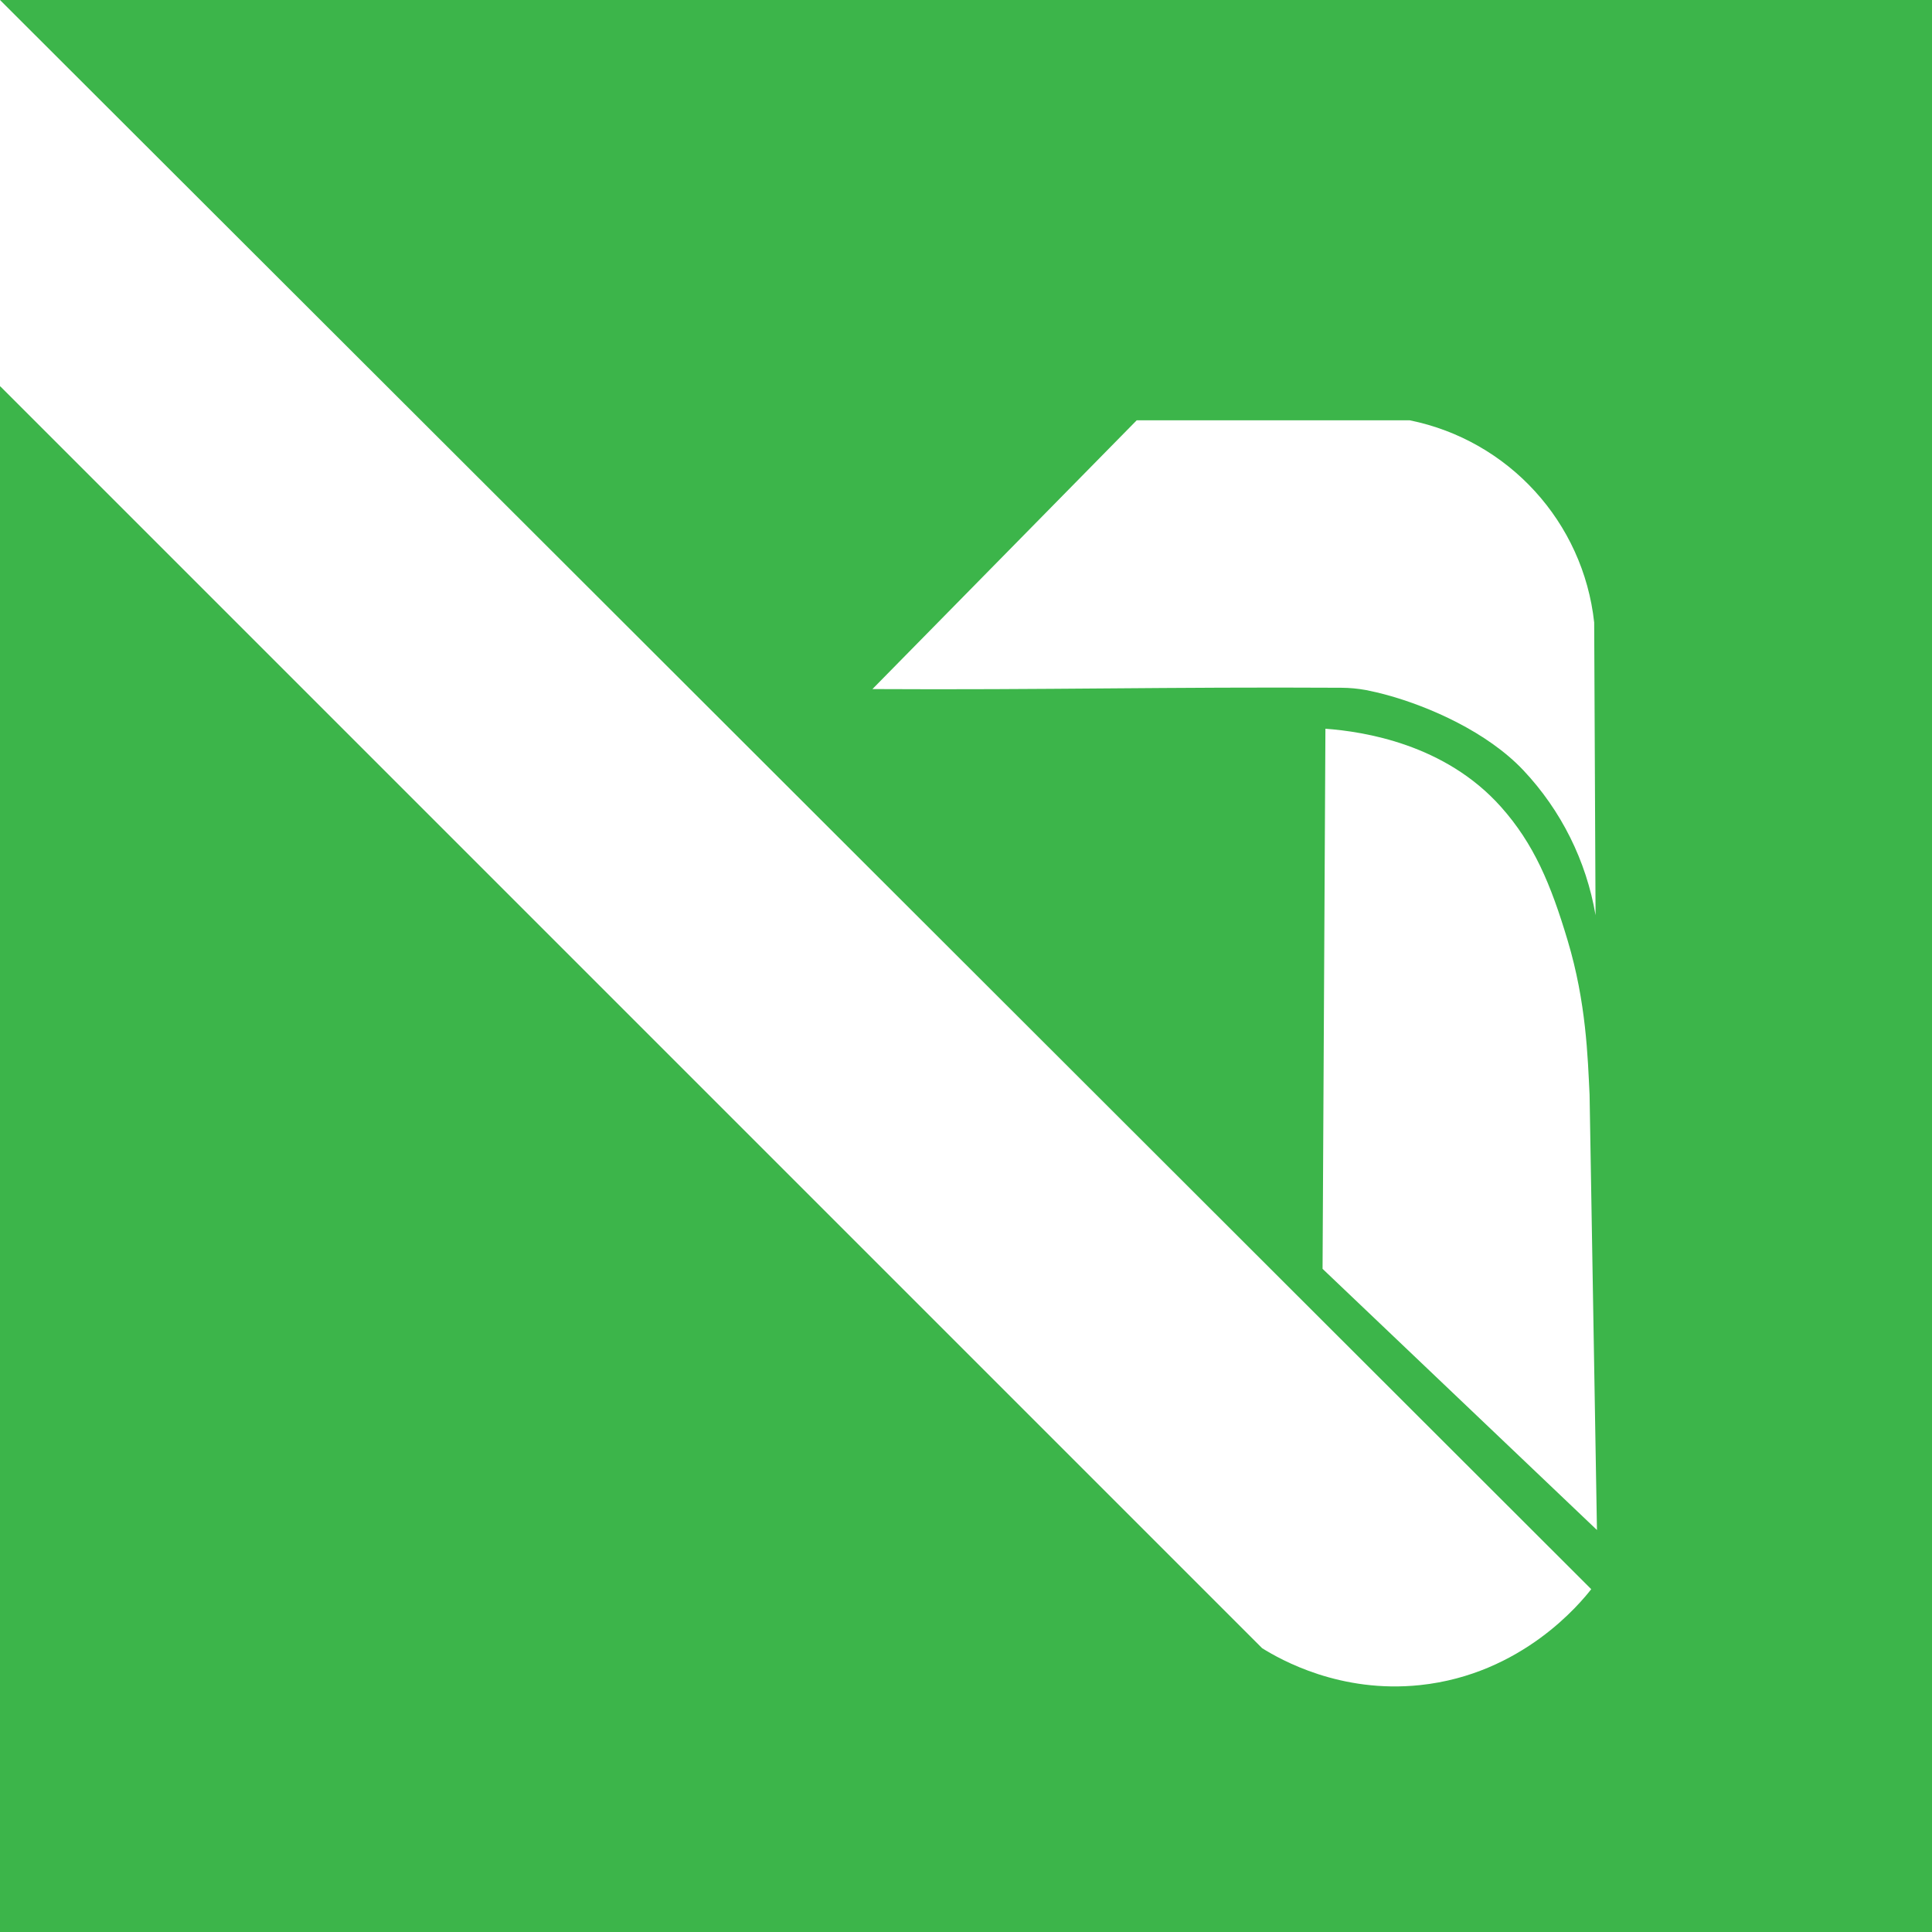
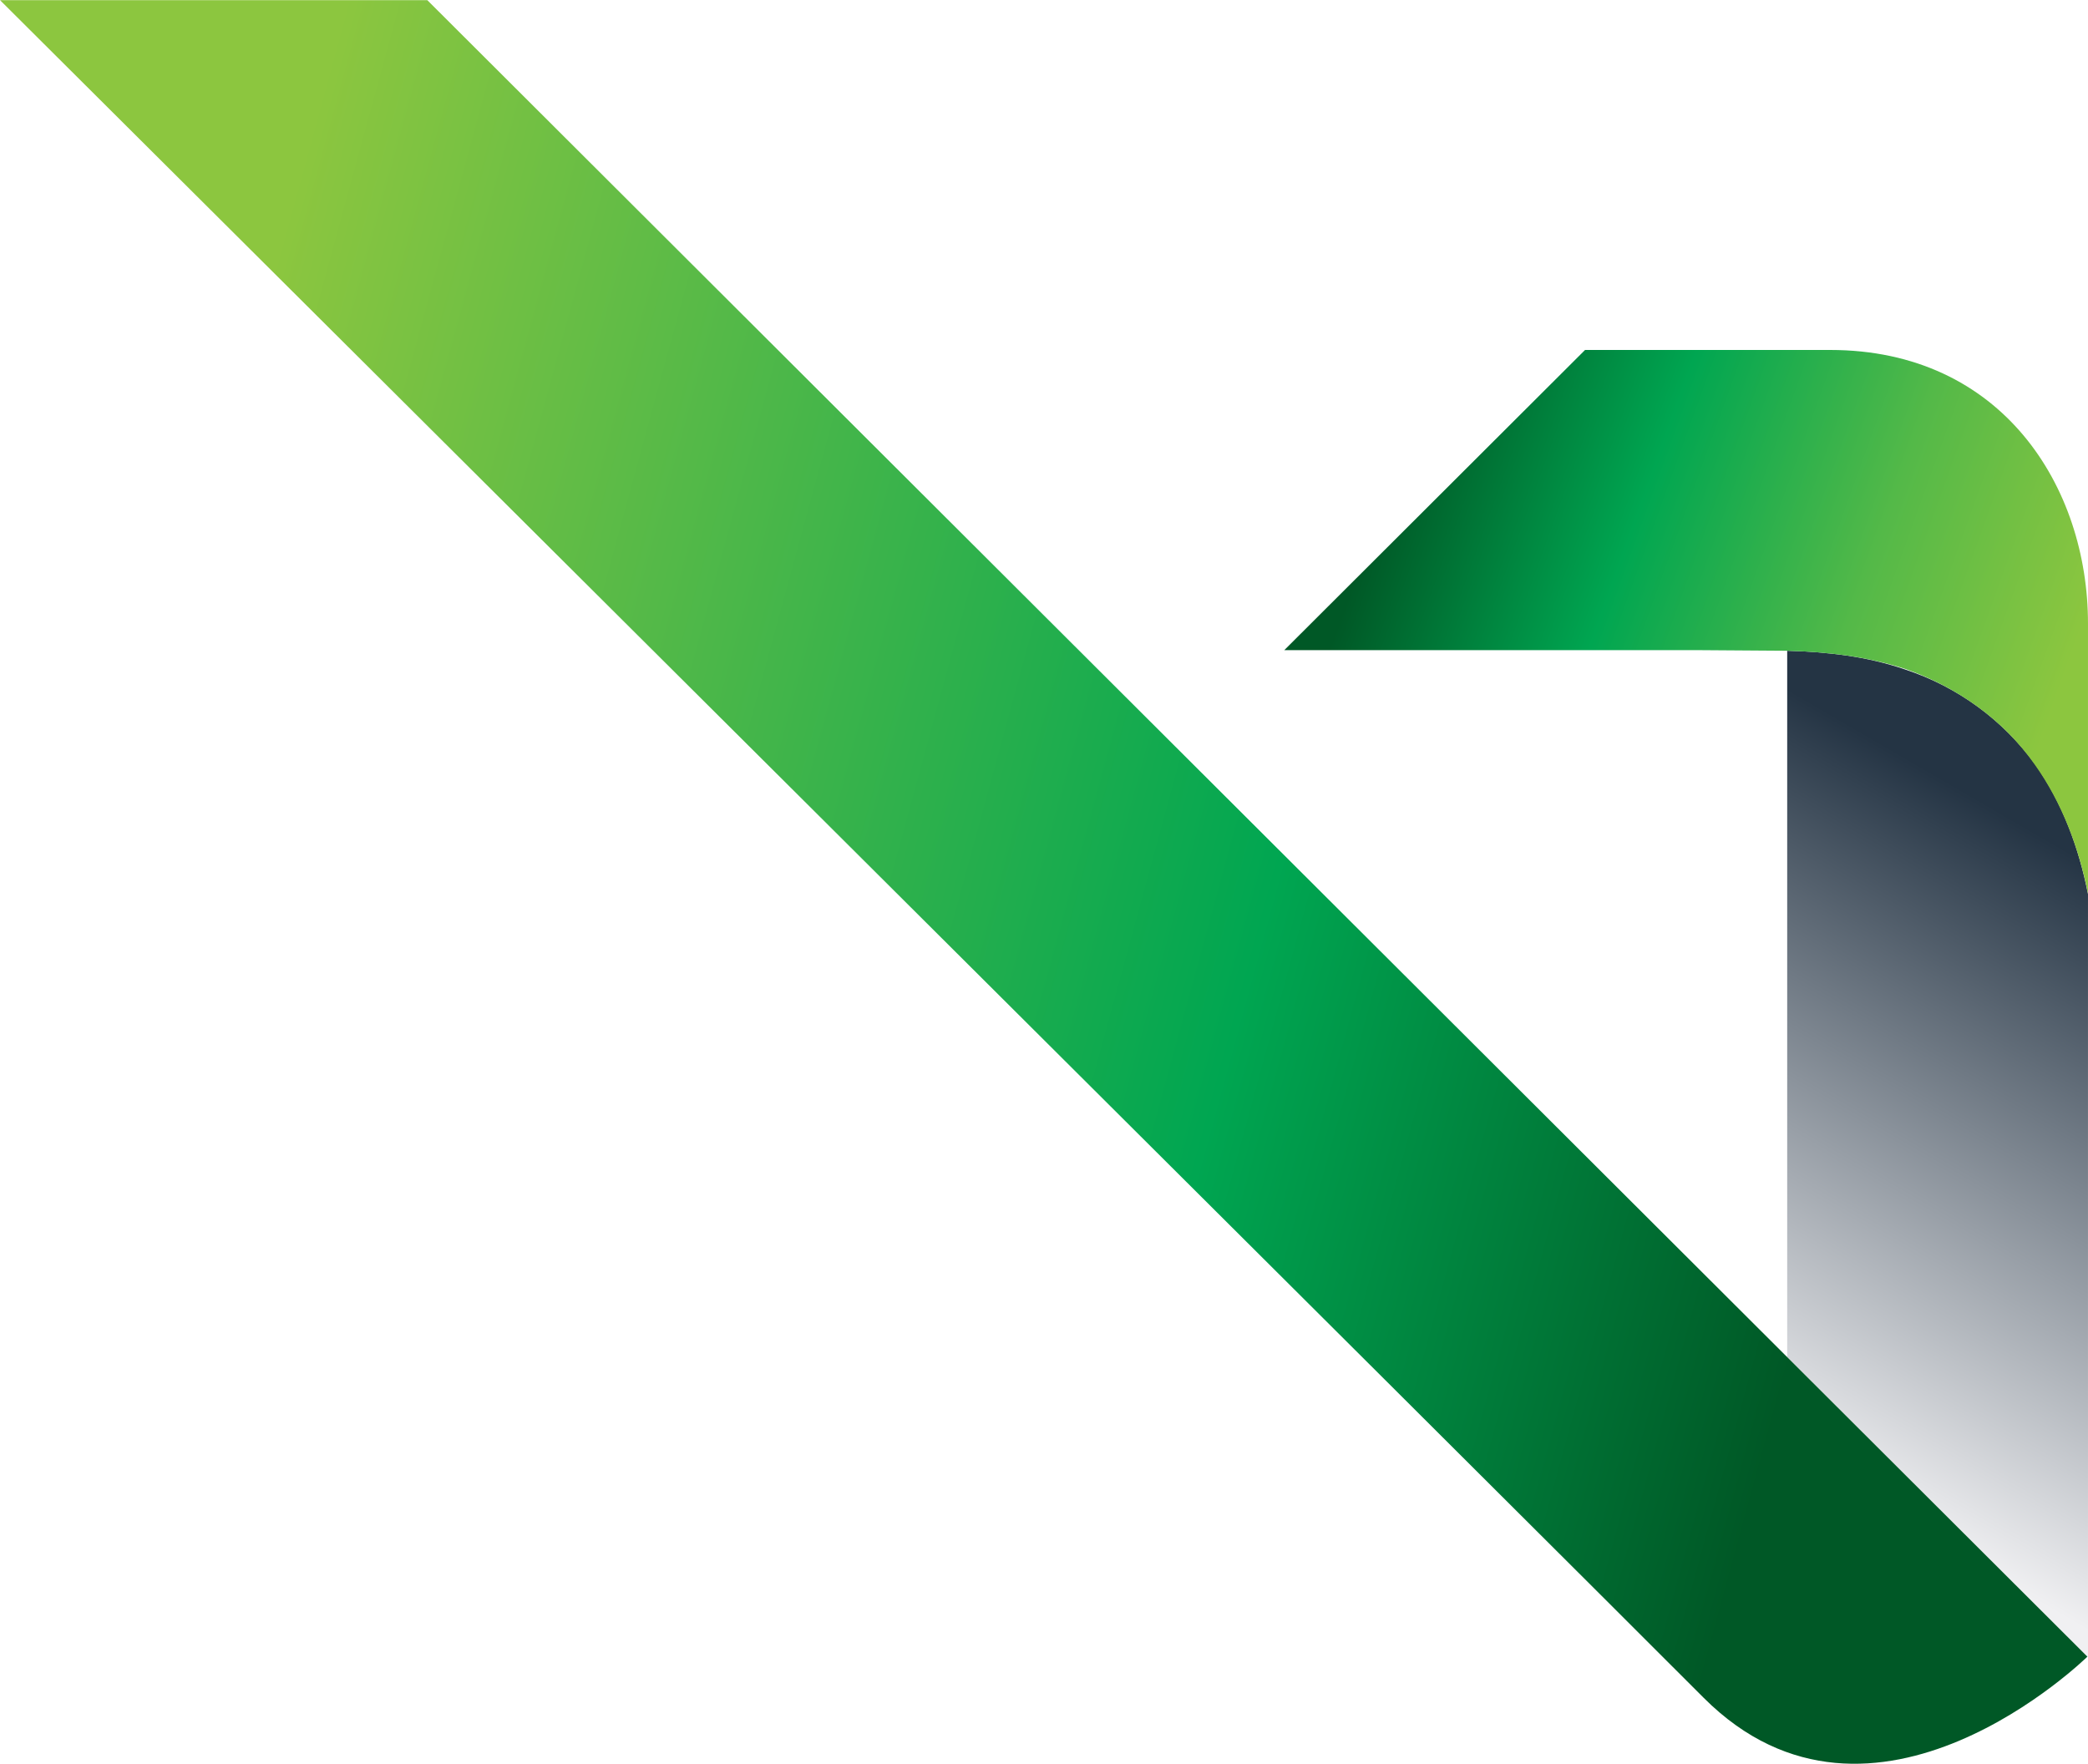
- <svg xmlns="http://www.w3.org/2000/svg" viewBox="0 0 675.71 675.71">
-   <path fill="#3cb54a" d="M0 0s371.23 370.69 556.53 555.81c-3.74 4.77-24.11 29.79-59.88 33.55-27.88 2.93-48.63-8.81-55.22-12.91Q220.78 355.82.14 135.16H0v540.55h675.71V0Zm397.56 147h95.48a81.11 81.11 0 0 1 64.52 70.7l.48 102.39a97.91 97.91 0 0 0-25.26-50.7c-12.63-13.37-32.84-22.25-47.71-26.32-2.49-.69-5.24-1.31-7.35-1.73a49.84 49.84 0 0 0-8.59-.8c-59.87-.34-104.09.8-164 .46Zm65 296.77q.51-94.46 1-188.9c13.44 1 41.83 5.35 61.42 27.35 11.48 12.89 17.39 26.94 23.32 46.78 6.48 21.65 7 40.65 7.65 53.87l2.58 152.25Z" />
+ <svg xmlns="http://www.w3.org/2000/svg" viewBox="0 0 121.71 102.8">
+   <defs>
+     <linearGradient id="f" x1="0" x2="1" y1="0" y2="0" gradientTransform="scale(-13.85601 13.85601) rotate(20 -185.08 -67.6)" gradientUnits="userSpaceOnUse" spreadMethod="pad">
+       <stop offset="0" stop-color="#8cc63f" />
+       <stop offset=".12" stop-color="#8cc63f" />
+       <stop offset=".38" stop-color="#54b948" />
+       <stop offset=".66" stop-color="#00a651" />
+       <stop offset=".95" stop-color="#005826" />
+       <stop offset="1" stop-color="#005826" />
+     </linearGradient>
+     <linearGradient id="d" x1="0" x2="1" y1="0" y2="0" gradientTransform="scale(40.41433 -40.41433) rotate(15.04 82.57 30.76)" gradientUnits="userSpaceOnUse" spreadMethod="pad">
+       <stop offset="0" stop-color="#8cc63f" />
+       <stop offset=".13" stop-color="#8cc63f" />
+       <stop offset=".32" stop-color="#54b948" />
+       <stop offset=".6" stop-color="#00a651" />
+       <stop offset=".86" stop-color="#005826" />
+       <stop offset="1" stop-color="#005826" />
+     </linearGradient>
+     <linearGradient id="b" x1="0" x2="1" y1="0" y2="0" gradientTransform="scale(12.71464 -12.71464) rotate(-60 -36.62 -63.68)" gradientUnits="userSpaceOnUse" spreadMethod="pad">
+       <stop offset="0" stop-color="#f0f0f2" />
+       <stop offset=".03" stop-color="#f0f0f2" />
+       <stop offset=".9" stop-color="#243444" />
+       <stop offset="1" stop-color="#243444" />
+     </linearGradient>
+     <clipPath id="e" clipPathUnits="userSpaceOnUse">
+       <path d="m465.56 826.54-4.97-4.96h6.88l1.43-.01c.67-.02 1.3-.09 1.95-.3.86-.3 1.62-.84 2.14-1.58.45-.63.73-1.38.88-2.13v4.46c0 2.26-1.42 4.52-4.26 4.52z" />
+     </clipPath>
+     <clipPath id="c" clipPathUnits="userSpaceOnUse">
+       <path d="M439.37 832.32s26.19-26.08 28.15-28.05c2.8-2.8 6.34.68 6.34.68l-27.43 27.37z" />
+     </clipPath>
+     <clipPath id="a" clipPathUnits="userSpaceOnUse">
+       <path d="m468.9 809.9 4.97-4.96v12.61c-.15.76-.42 1.5-.87 2.14a4.32 4.32 0 0 1-2.15 1.57c-.64.22-1.28.29-1.95.31V809.9" />
+     </clipPath>
+   </defs>
+   <g clip-path="url(#a)" transform="matrix(3.52778 0 0 -3.52778 -1550 2936.25)">
+     <path fill="url(#b)" d="m468.9 809.9 4.97-4.96v12.61c-.15.76-.42 1.5-.87 2.14a4.32 4.32 0 0 1-2.15 1.57c-.64.22-1.28.29-1.95.31V809.9" />
+   </g>
+   <g clip-path="url(#c)" transform="matrix(3.52778 0 0 -3.52778 -1550 2936.25)">
+     <path fill="url(#d)" d="M439.37 832.32s26.19-26.08 28.15-28.05c2.8-2.8 6.34.68 6.34.68l-27.43 27.37z" />
+   </g>
+   <g clip-path="url(#e)" transform="matrix(3.52778 0 0 -3.52778 -1550 2936.25)">
+     <path fill="url(#f)" d="m465.56 826.54-4.97-4.96h6.88l1.43-.01c.67-.02 1.3-.09 1.95-.3.86-.3 1.62-.84 2.14-1.58.45-.63.73-1.38.88-2.13v4.46c0 2.26-1.42 4.52-4.26 4.52z" />
+   </g>
</svg>
